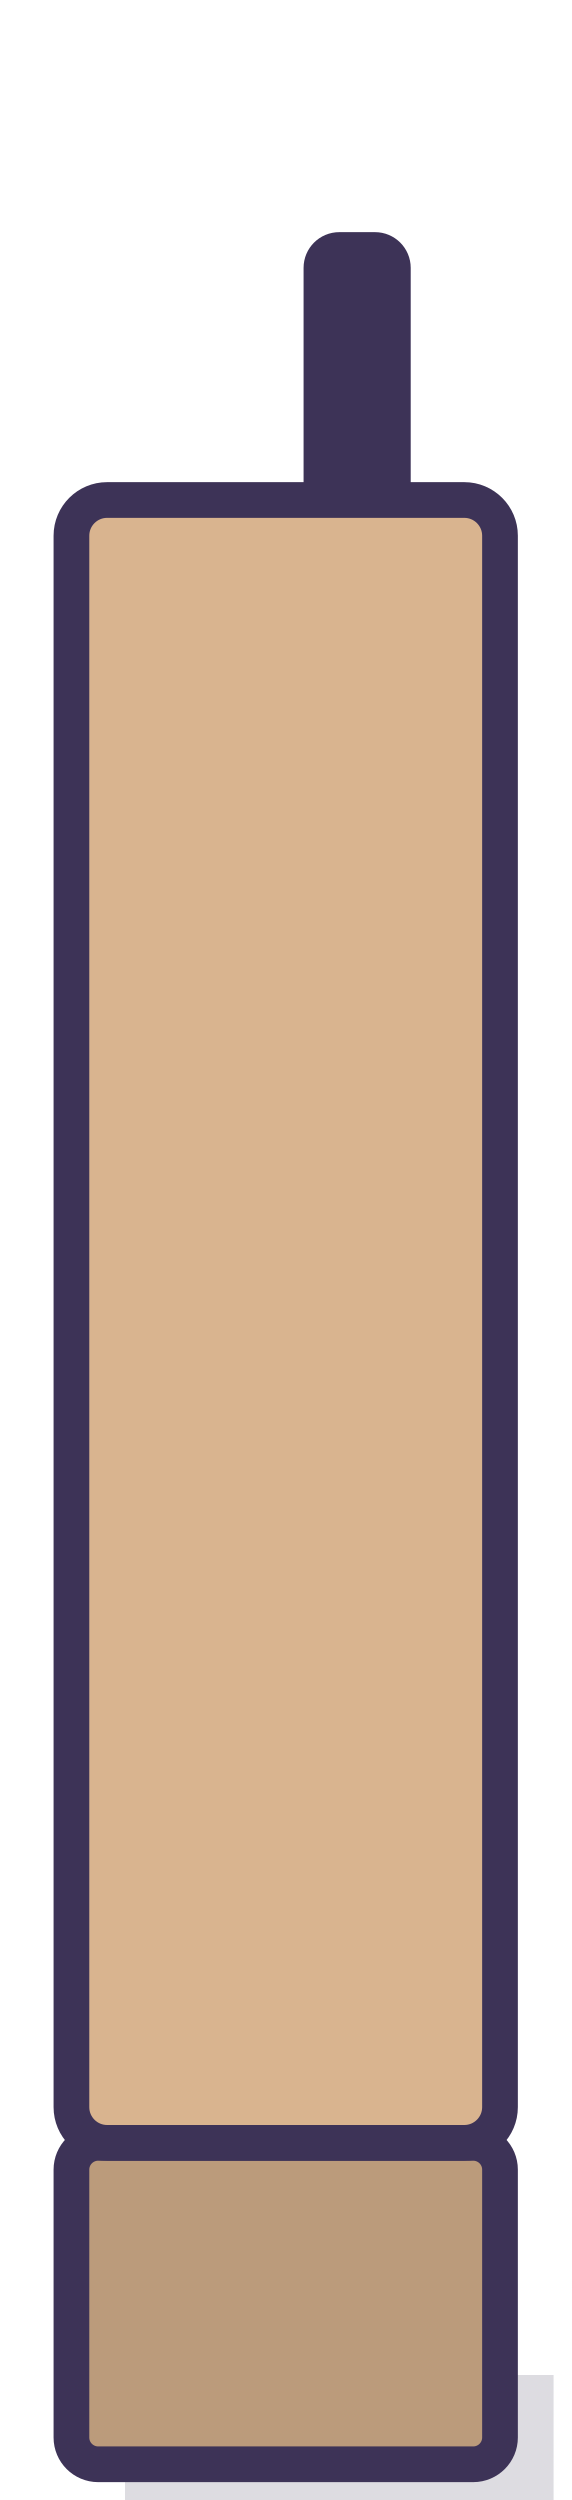
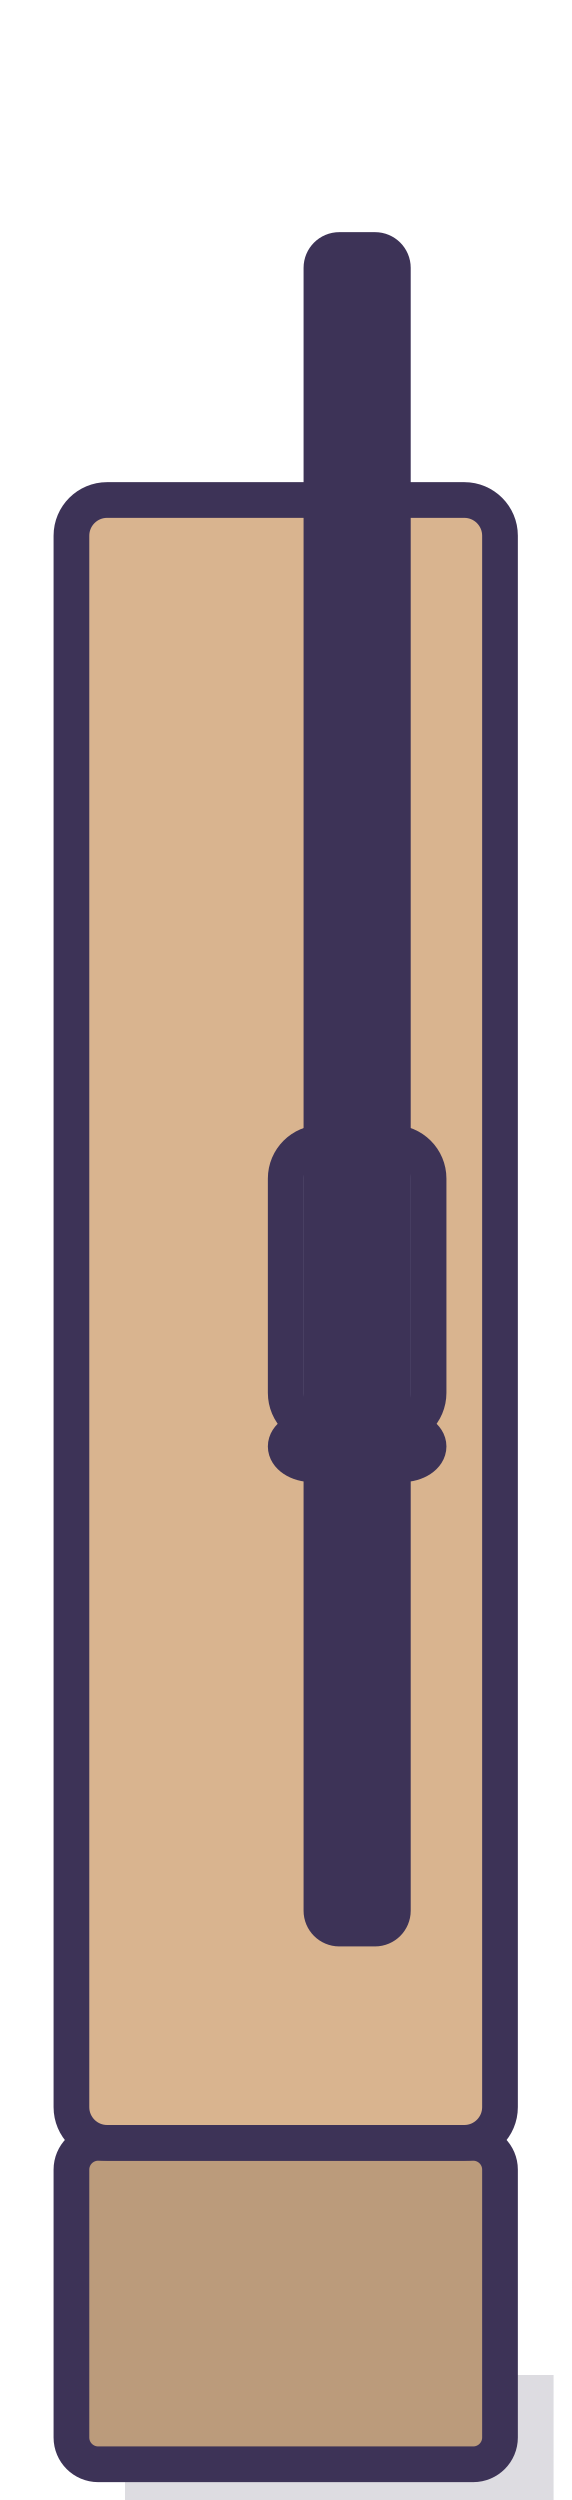
<svg xmlns="http://www.w3.org/2000/svg" width="32" height="140" viewBox="0 0 32 140">
  <g fill="#2B2440" fill-opacity="0.16">
    <rect x="7" y="133" width="24" height="7" />
  </g>
+   <rect x="4" y="120" width="24" height="18" rx="1.5" fill="#BB9B7B" stroke="#3D3357" stroke-width="2" stroke-linejoin="round" />
+   <rect x="4" y="28" width="24" height="92" rx="2" fill="#D9B48F" stroke="#3D3357" stroke-width="2" stroke-linejoin="round" />
  <rect x="16" y="80" width="8" height="2" rx="1.5" fill="#5C5572" stroke="#3D3357" stroke-width="2" stroke-linejoin="round" />
  <rect x="16" y="64" width="8" height="16" rx="2" fill="#6B6385" stroke="#3D3357" stroke-width="2" stroke-linejoin="round" />
  <rect x="18" y="82" width="4" height="26" rx="1" fill="#3D3357" stroke="#3D3357" stroke-width="2" stroke-linejoin="round" />
  <rect x="18" y="14" width="4" height="68" rx="1" fill="#3D3357" stroke="#3D3357" stroke-width="2" stroke-linejoin="round" />
-   <rect x="4" y="120" width="24" height="18" rx="1.5" fill="#BB9B7B" stroke="#3D3357" stroke-width="2" stroke-linejoin="round" />
-   <rect x="4" y="28" width="24" height="92" rx="2" fill="#D9B48F" stroke="#3D3357" stroke-width="2" stroke-linejoin="round" />
</svg>
